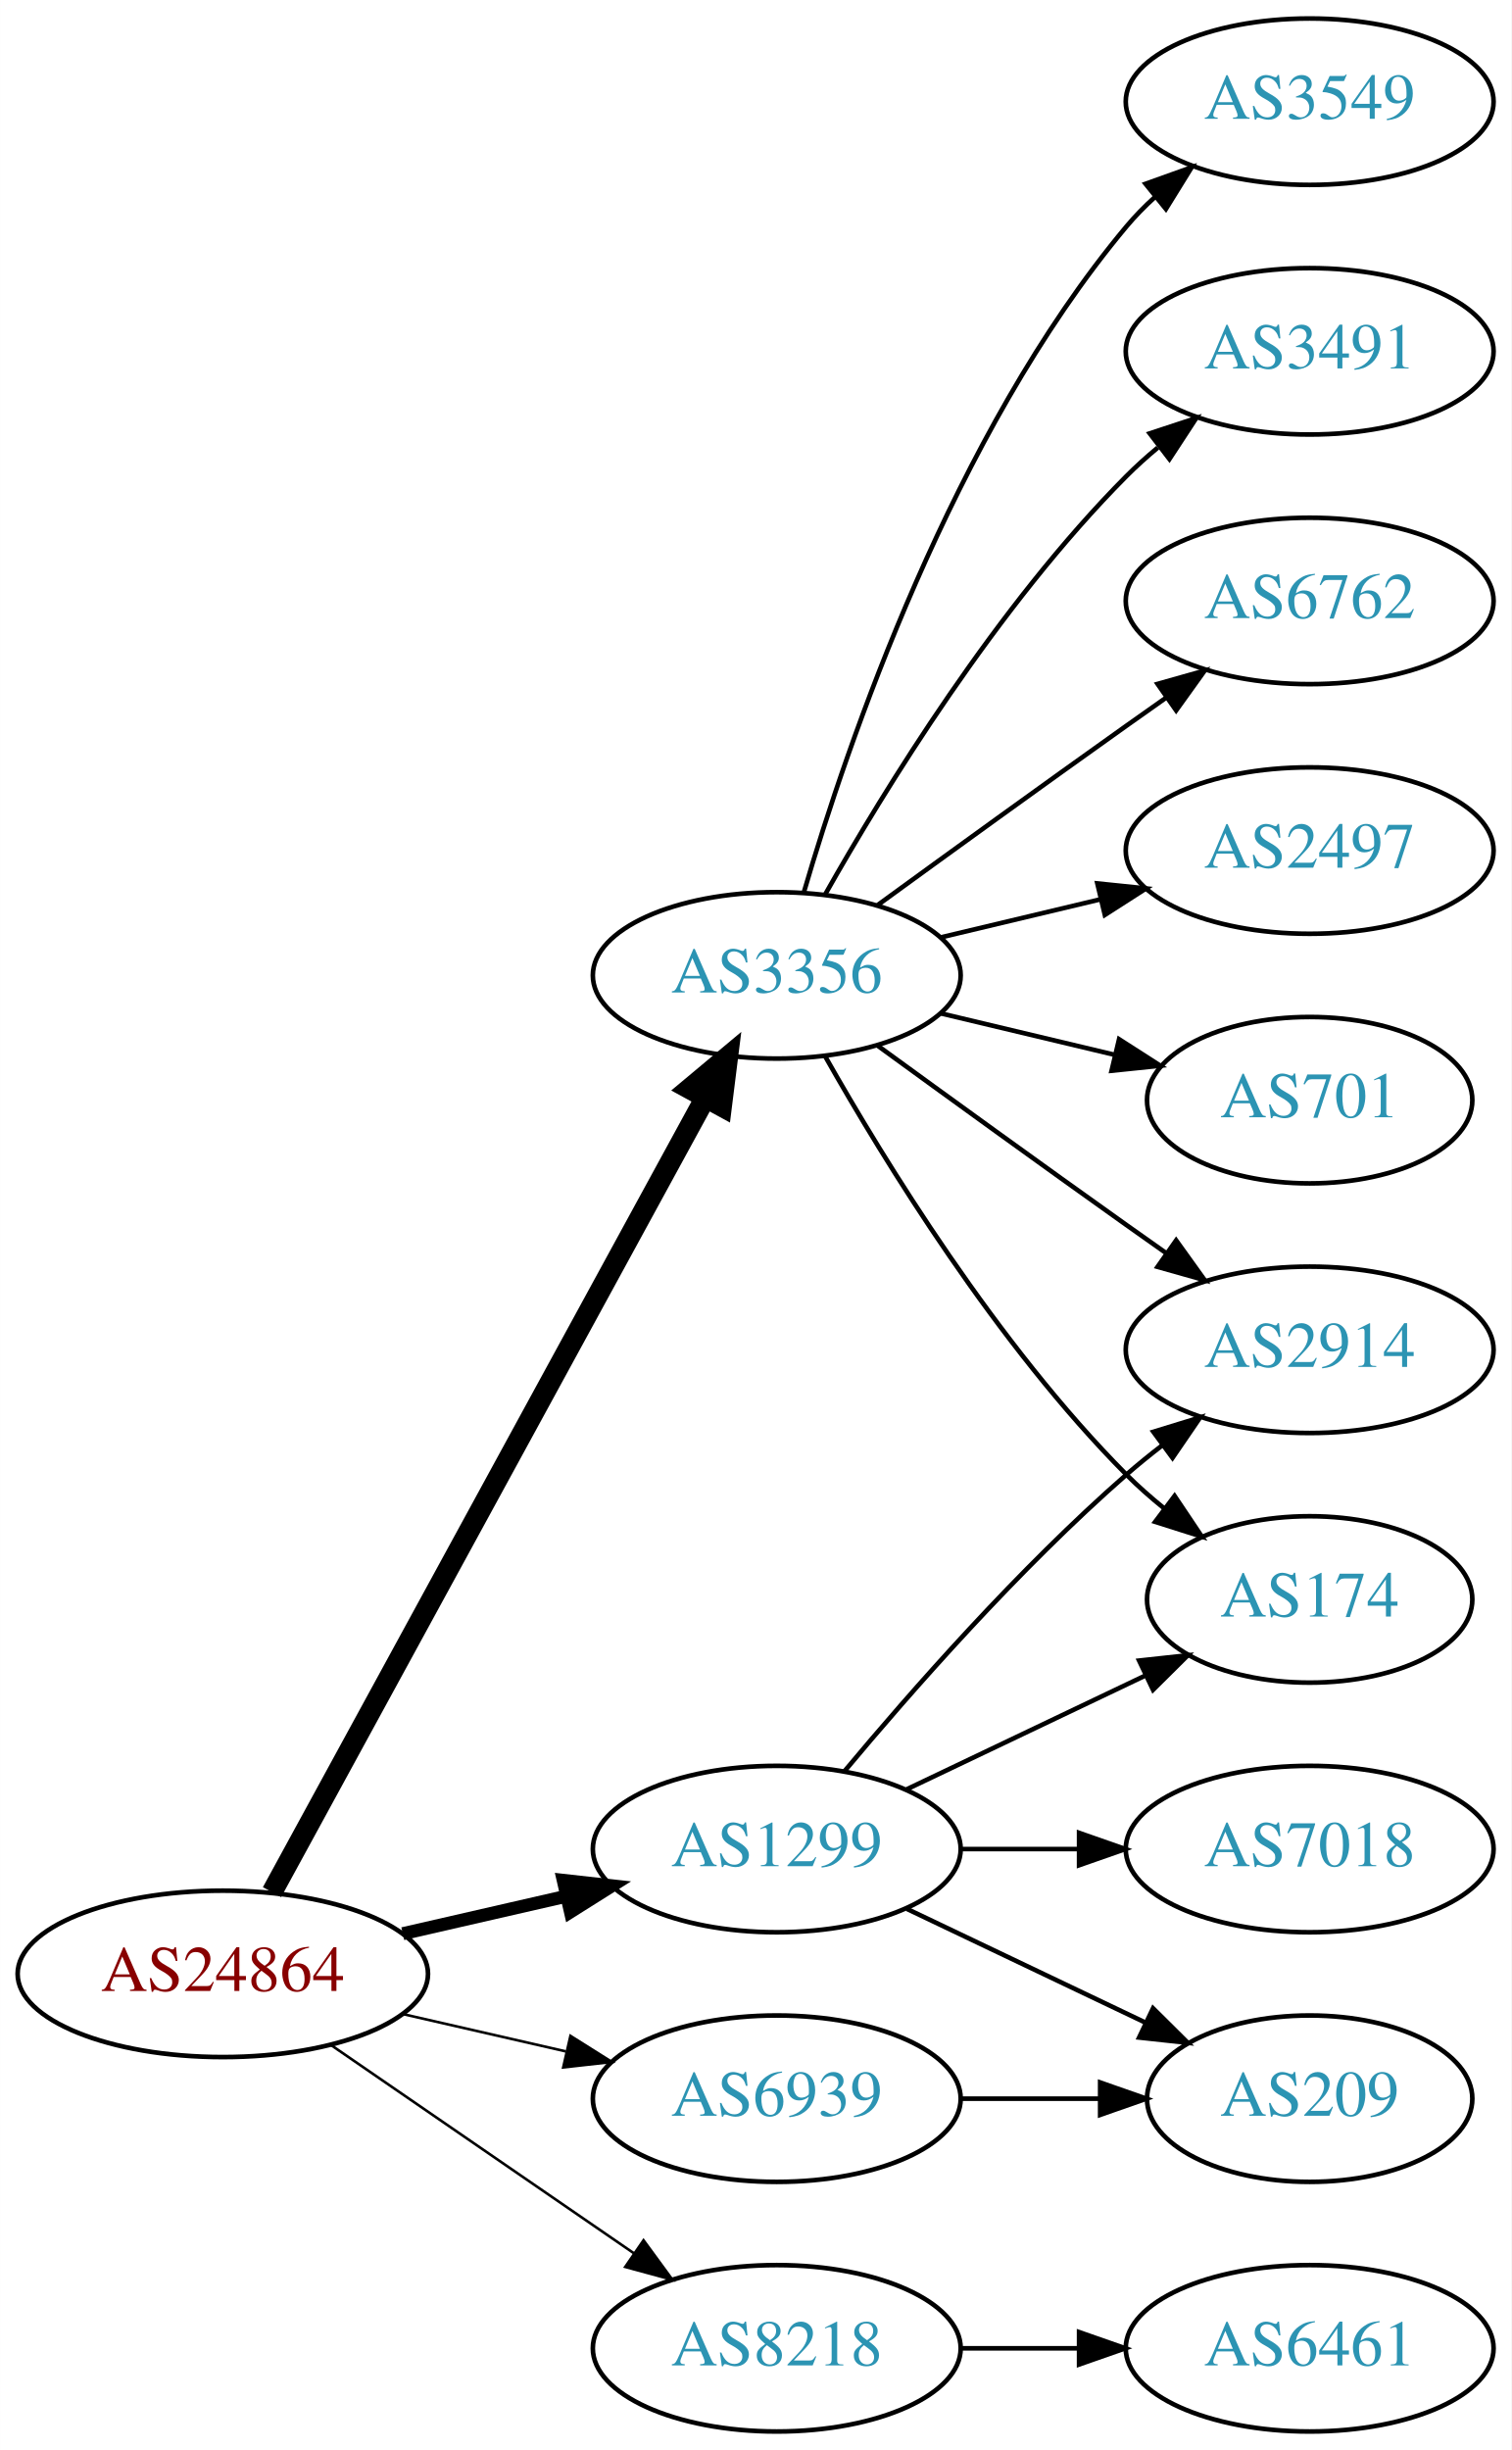
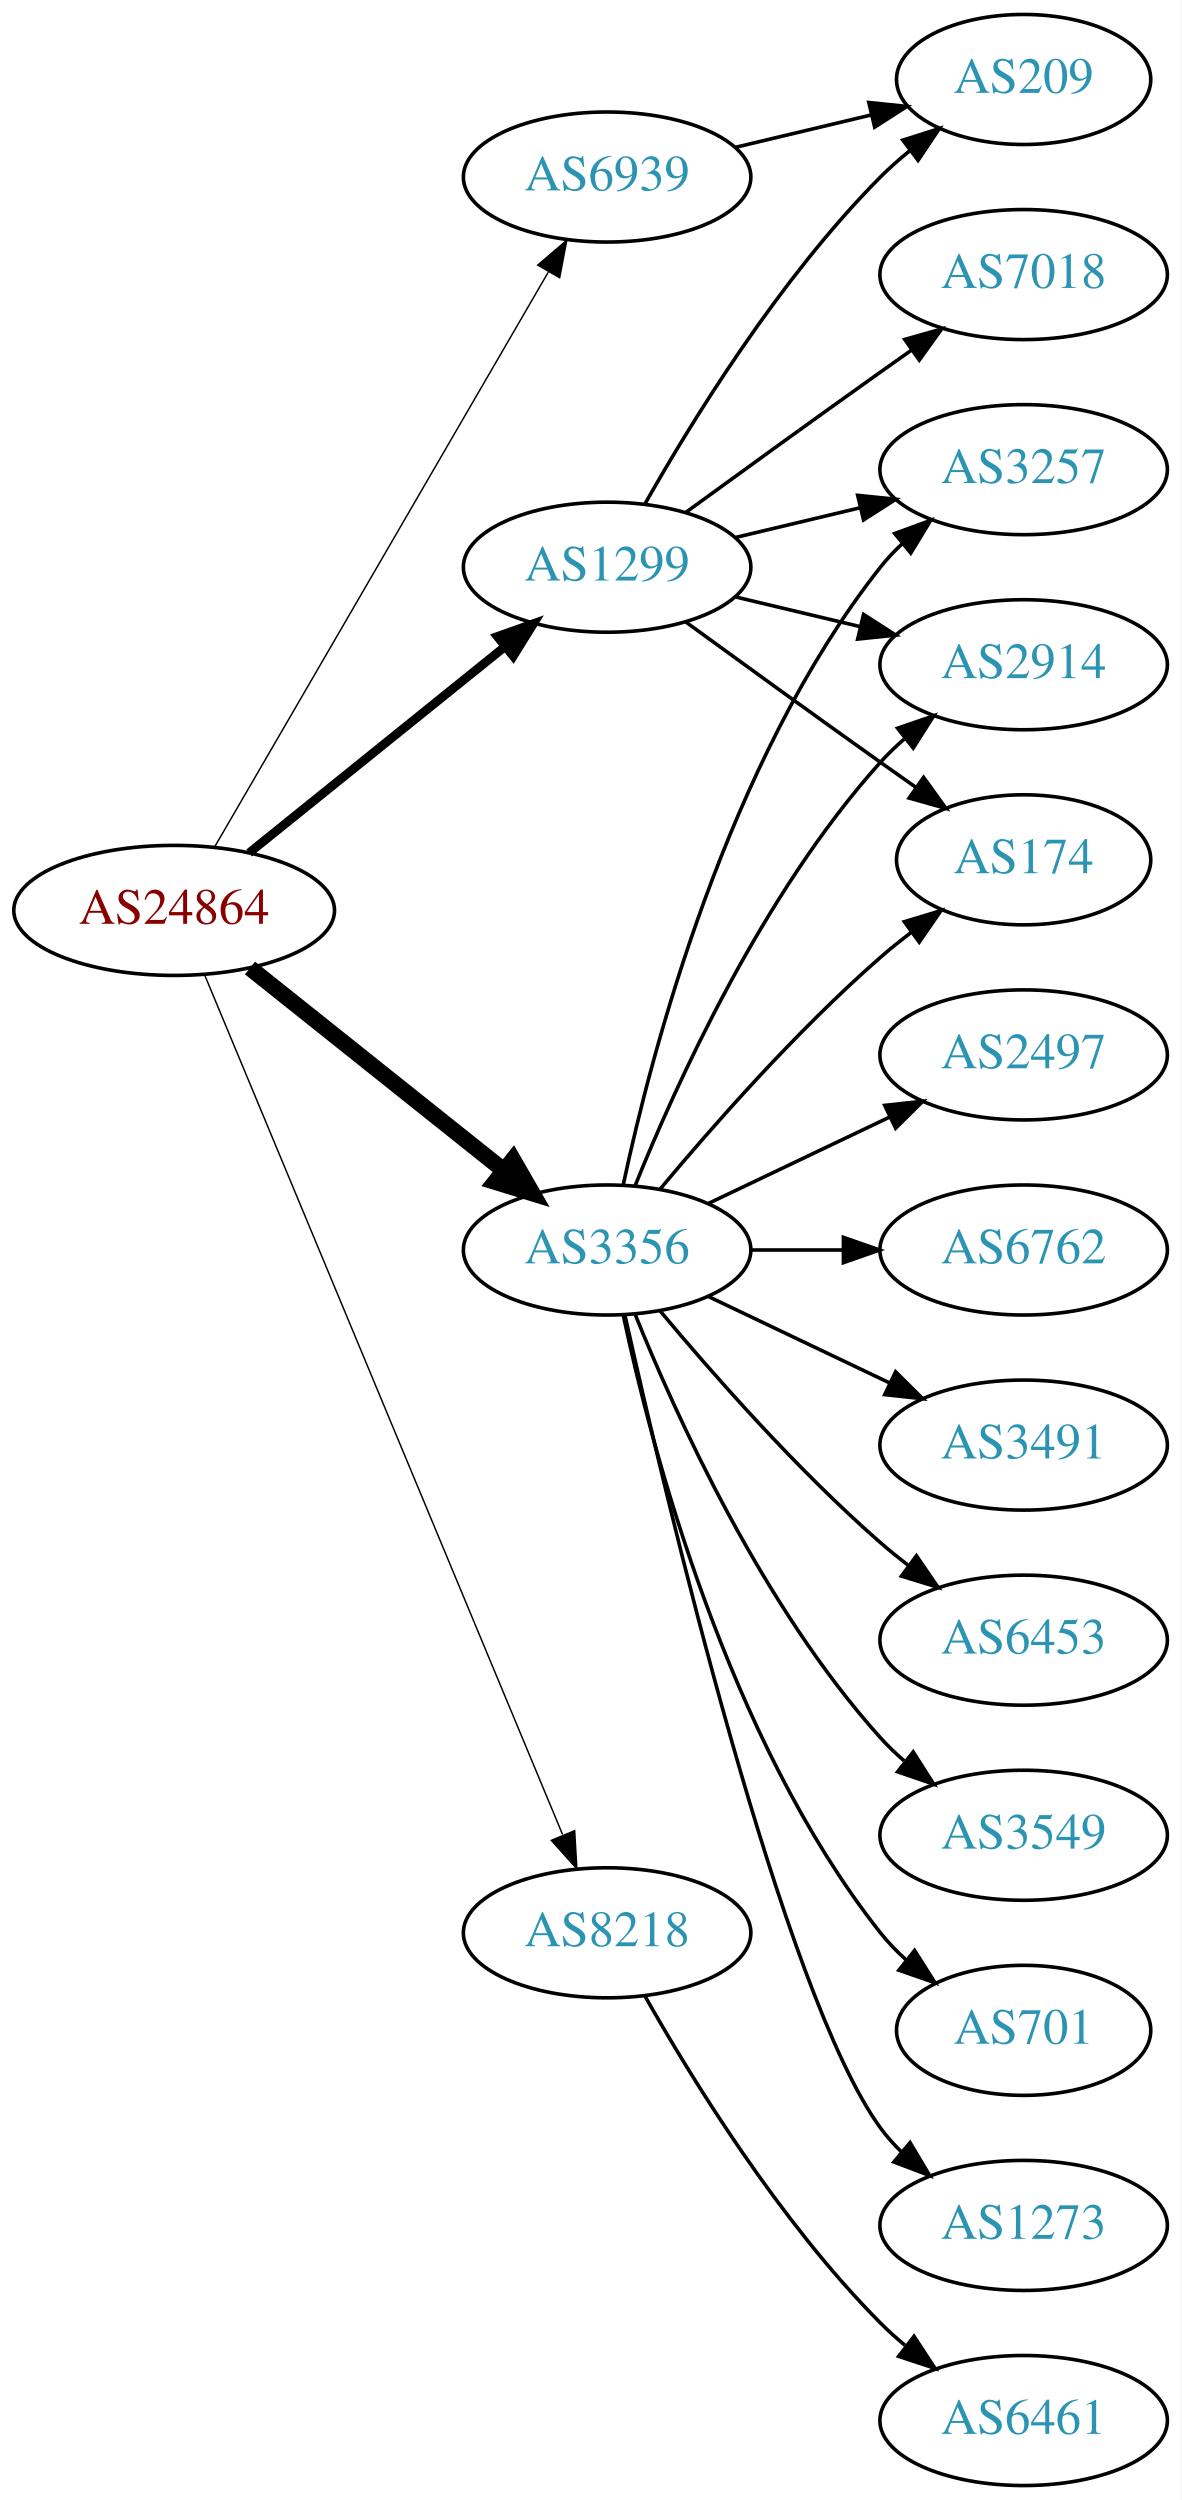
- <svg xmlns="http://www.w3.org/2000/svg" xmlns:xlink="http://www.w3.org/1999/xlink" width="327pt" height="530pt" viewBox="0.00 0.00 326.98 530.00">
-   <g id="graph0" class="graph" transform="scale(1 1) rotate(0) translate(4 526)">
-     <polygon fill="white" stroke="none" points="-4,4 -4,-526 322.978,-526 322.978,4 -4,4" />
+ <svg xmlns="http://www.w3.org/2000/svg" xmlns:xlink="http://www.w3.org/1999/xlink" width="327pt" height="692pt" viewBox="0.00 0.00 326.98 692.00">
+   <g id="graph0" class="graph" transform="scale(1 1) rotate(0) translate(4 688)">
+     <polygon fill="white" stroke="none" points="-4,4 -4,-688 322.978,-688 322.978,4 -4,4" />
    <g id="node1" class="node">
      <g id="a_node1">
        <a xlink:href="/asn/24864" xlink:title="AS24864 ~ Raiffeisen Informatik GmbH [AT]">
-           <ellipse fill="#ffffff" stroke="black" cx="44.196" cy="-99" rx="44.393" ry="18" />
-           <text text-anchor="middle" x="44.196" y="-95.3" font-family="Times,serif" font-size="14.00" fill="#880000">AS24864</text>
+           <ellipse fill="#ffffff" stroke="black" cx="44.196" cy="-436" rx="44.393" ry="18" />
+           <text text-anchor="middle" x="44.196" y="-432.3" font-family="Times,serif" font-size="14.00" fill="#880000">AS24864</text>
        </a>
      </g>
    </g>
    <g id="node2" class="node">
      <g id="a_node2">
        <a xlink:href="/asn/1299" xlink:title="AS1299 ~ Telia Carrier [EU]">
-           <ellipse fill="#ffffff" stroke="black" cx="164.039" cy="-126" rx="39.794" ry="18" />
-           <text text-anchor="middle" x="164.039" y="-122.3" font-family="Times,serif" font-size="14.00" fill="#2c94b3">AS1299</text>
+           <ellipse fill="#ffffff" stroke="black" cx="164.039" cy="-531" rx="39.794" ry="18" />
+           <text text-anchor="middle" x="164.039" y="-527.3" font-family="Times,serif" font-size="14.00" fill="#2c94b3">AS1299</text>
        </a>
      </g>
    </g>
    <g id="edge1" class="edge">
-       <path fill="none" stroke="black" stroke-width="2.812" d="M83.131,-107.692C94.371,-110.267 106.784,-113.111 118.407,-115.774" />
-       <polygon fill="black" stroke="black" stroke-width="2.812" points="117.84,-119.235 128.369,-118.057 119.403,-112.412 117.84,-119.235" />
+       <path fill="none" stroke="black" stroke-width="2.455" d="M64.92,-451.901C84.325,-467.544 114.111,-491.557 135.775,-509.021" />
+       <polygon fill="black" stroke="black" stroke-width="2.455" points="133.66,-511.812 143.642,-515.363 138.054,-506.362 133.66,-511.812" />
    </g>
    <g id="node3" class="node">
      <g id="a_node3">
        <a xlink:href="/asn/3356" xlink:title="AS3356 ~ Level 3 Parent, LLC [US]">
-           <ellipse fill="#ffffff" stroke="black" cx="164.039" cy="-315" rx="39.794" ry="18" />
-           <text text-anchor="middle" x="164.039" y="-311.3" font-family="Times,serif" font-size="14.00" fill="#2c94b3">AS3356</text>
+           <ellipse fill="#ffffff" stroke="black" cx="164.039" cy="-342" rx="39.794" ry="18" />
+           <text text-anchor="middle" x="164.039" y="-338.3" font-family="Times,serif" font-size="14.00" fill="#2c94b3">AS3356</text>
        </a>
      </g>
    </g>
    <g id="edge2" class="edge">
-       <path fill="none" stroke="black" stroke-width="4.5" d="M54.84,-116.676C75.521,-154.584 124.234,-243.873 148.613,-288.559" />
-       <polygon fill="black" stroke="black" stroke-width="4.5" points="145.181,-290.49 153.427,-297.383 152.094,-286.718 145.181,-290.49" />
+       <path fill="none" stroke="black" stroke-width="4.5" d="M65.186,-420.054C84.518,-404.634 113.969,-381.141 135.512,-363.957" />
+       <polygon fill="black" stroke="black" stroke-width="4.5" points="137.981,-367.024 143.343,-357.71 133.071,-360.868 137.981,-367.024" />
    </g>
    <g id="node4" class="node">
      <g id="a_node4">
        <a xlink:href="/asn/6939" xlink:title="AS6939 ~ Hurricane Electric LLC [US]">
-           <ellipse fill="#ffffff" stroke="black" cx="164.039" cy="-72" rx="39.794" ry="18" />
-           <text text-anchor="middle" x="164.039" y="-68.3" font-family="Times,serif" font-size="14.00" fill="#2c94b3">AS6939</text>
+           <ellipse fill="#ffffff" stroke="black" cx="164.039" cy="-639" rx="39.794" ry="18" />
+           <text text-anchor="middle" x="164.039" y="-635.3" font-family="Times,serif" font-size="14.00" fill="#2c94b3">AS6939</text>
        </a>
      </g>
    </g>
    <g id="edge3" class="edge">
-       <path fill="none" stroke="black" stroke-width="0.562" d="M83.131,-90.308C94.371,-87.733 106.784,-84.889 118.407,-82.226" />
-       <polygon fill="black" stroke="black" stroke-width="0.562" points="119.403,-85.588 128.369,-79.944 117.84,-78.765 119.403,-85.588" />
+       <path fill="none" stroke="black" stroke-width="0.409" d="M55.448,-453.66C76.219,-489.442 123.368,-570.661 147.77,-612.697" />
+       <polygon fill="black" stroke="black" stroke-width="0.409" points="144.847,-614.634 152.895,-621.526 150.901,-611.12 144.847,-614.634" />
    </g>
    <g id="node5" class="node">
      <g id="a_node5">
        <a xlink:href="/asn/8218" xlink:title="AS8218 ~ legacy Neotelecoms [FR]">
-           <ellipse fill="#ffffff" stroke="black" cx="164.039" cy="-18" rx="39.794" ry="18" />
-           <text text-anchor="middle" x="164.039" y="-14.3" font-family="Times,serif" font-size="14.00" fill="#2c94b3">AS8218</text>
+           <ellipse fill="#ffffff" stroke="black" cx="164.039" cy="-153" rx="39.794" ry="18" />
+           <text text-anchor="middle" x="164.039" y="-149.3" font-family="Times,serif" font-size="14.00" fill="#2c94b3">AS8218</text>
        </a>
      </g>
    </g>
    <g id="edge4" class="edge">
-       <path fill="none" stroke="black" stroke-width="0.562" d="M67.639,-83.574C86.22,-70.802 112.781,-52.545 133.161,-38.537" />
-       <polygon fill="black" stroke="black" stroke-width="0.562" points="135.216,-41.371 141.475,-32.822 131.251,-35.602 135.216,-41.371" />
+       <path fill="none" stroke="black" stroke-width="0.409" d="M52.568,-418.297C72.532,-370.353 127.752,-237.741 151.707,-180.212" />
+       <polygon fill="black" stroke="black" stroke-width="0.409" points="155.057,-181.273 155.67,-170.696 148.595,-178.582 155.057,-181.273" />
    </g>
    <g id="node6" class="node">
      <g id="a_node6">
-         <a xlink:href="/asn/2914" xlink:title="AS2914 ~ NTT America, Inc. [US]">
-           <ellipse fill="#ffffff" stroke="black" cx="279.332" cy="-234" rx="39.794" ry="18" />
-           <text text-anchor="middle" x="279.332" y="-230.3" font-family="Times,serif" font-size="14.00" fill="#2c94b3">AS2914</text>
+         <a xlink:href="/asn/7018" xlink:title="AS7018 ~ AT&amp;T Services, Inc. [US]">
+           <ellipse fill="#ffffff" stroke="black" cx="279.332" cy="-612" rx="39.794" ry="18" />
+           <text text-anchor="middle" x="279.332" y="-608.3" font-family="Times,serif" font-size="14.00" fill="#2c94b3">AS7018</text>
        </a>
      </g>
    </g>
    <g id="edge5" class="edge">
-       <path fill="none" stroke="black" d="M178.669,-142.817C192.951,-159.929 216.498,-186.745 239.685,-207 242.151,-209.154 244.789,-211.294 247.487,-213.372" />
-       <polygon fill="black" stroke="black" points="245.512,-216.264 255.641,-219.37 249.66,-210.625 245.512,-216.264" />
+       <path fill="none" stroke="black" d="M185.887,-546.222C200.821,-557.091 221.435,-572.025 239.685,-585 242.506,-587.005 245.449,-589.085 248.397,-591.159" />
+       <polygon fill="black" stroke="black" points="246.424,-594.05 256.621,-596.926 250.443,-588.319 246.424,-594.05" />
    </g>
    <g id="node7" class="node">
      <g id="a_node7">
-         <a xlink:href="/asn/209" xlink:title="AS209 ~ CenturyLink Communications, LLC [US]">
-           <ellipse fill="#ffffff" stroke="black" cx="279.332" cy="-72" rx="35.194" ry="18" />
-           <text text-anchor="middle" x="279.332" y="-68.3" font-family="Times,serif" font-size="14.00" fill="#2c94b3">AS209</text>
+         <a xlink:href="/asn/3257" xlink:title="AS3257 ~ GTT [DE]">
+           <ellipse fill="#ffffff" stroke="black" cx="279.332" cy="-558" rx="39.794" ry="18" />
+           <text text-anchor="middle" x="279.332" y="-554.3" font-family="Times,serif" font-size="14.00" fill="#2c94b3">AS3257</text>
        </a>
      </g>
    </g>
    <g id="edge6" class="edge">
-       <path fill="none" stroke="black" d="M192.175,-113.066C207.607,-105.71 227.092,-96.423 243.628,-88.541" />
-       <polygon fill="black" stroke="black" points="245.448,-91.551 252.969,-84.089 242.436,-85.232 245.448,-91.551" />
+       <path fill="none" stroke="black" d="M199.646,-539.248C210.517,-541.838 222.671,-544.735 234.114,-547.462" />
+       <polygon fill="black" stroke="black" points="233.397,-550.889 243.936,-549.803 235.02,-544.08 233.397,-550.889" />
    </g>
    <g id="node8" class="node">
      <g id="a_node8">
-         <a xlink:href="/asn/7018" xlink:title="AS7018 ~ AT&amp;T Services, Inc. [US]">
-           <ellipse fill="#ffffff" stroke="black" cx="279.332" cy="-126" rx="39.794" ry="18" />
-           <text text-anchor="middle" x="279.332" y="-122.3" font-family="Times,serif" font-size="14.00" fill="#2c94b3">AS7018</text>
+         <a xlink:href="/asn/2914" xlink:title="AS2914 ~ NTT America, Inc. [US]">
+           <ellipse fill="#ffffff" stroke="black" cx="279.332" cy="-504" rx="39.794" ry="18" />
+           <text text-anchor="middle" x="279.332" y="-500.3" font-family="Times,serif" font-size="14.00" fill="#2c94b3">AS2914</text>
        </a>
      </g>
    </g>
    <g id="edge7" class="edge">
-       <path fill="none" stroke="black" d="M203.711,-126C211.914,-126 220.678,-126 229.21,-126" />
-       <polygon fill="black" stroke="black" points="229.449,-129.5 239.449,-126 229.449,-122.5 229.449,-129.5" />
+       <path fill="none" stroke="black" d="M199.646,-522.752C210.517,-520.162 222.671,-517.265 234.114,-514.538" />
+       <polygon fill="black" stroke="black" points="235.02,-517.92 243.936,-512.197 233.397,-511.111 235.02,-517.92" />
    </g>
    <g id="node9" class="node">
      <g id="a_node9">
-         <a xlink:href="/asn/174" xlink:title="AS174 ~ Cogent Communications [US]">
-           <ellipse fill="#ffffff" stroke="black" cx="279.332" cy="-180" rx="35.194" ry="18" />
-           <text text-anchor="middle" x="279.332" y="-176.3" font-family="Times,serif" font-size="14.00" fill="#2c94b3">AS174</text>
+         <a xlink:href="/asn/209" xlink:title="AS209 ~ CenturyLink Communications, LLC [US]">
+           <ellipse fill="#ffffff" stroke="black" cx="279.332" cy="-666" rx="35.194" ry="18" />
+           <text text-anchor="middle" x="279.332" y="-662.3" font-family="Times,serif" font-size="14.00" fill="#2c94b3">AS209</text>
        </a>
      </g>
    </g>
    <g id="edge8" class="edge">
-       <path fill="none" stroke="black" d="M192.175,-138.934C207.607,-146.29 227.092,-155.577 243.628,-163.459" />
-       <polygon fill="black" stroke="black" points="242.436,-166.768 252.969,-167.911 245.448,-160.449 242.436,-166.768" />
-     </g>
-     <g id="edge14" class="edge">
-       <path fill="none" stroke="black" d="M185.887,-299.778C200.821,-288.909 221.435,-273.975 239.685,-261 242.506,-258.995 245.449,-256.915 248.397,-254.841" />
-       <polygon fill="black" stroke="black" points="250.443,-257.681 256.621,-249.074 246.424,-251.95 250.443,-257.681" />
-     </g>
-     <g id="edge13" class="edge">
-       <path fill="none" stroke="black" d="M174.498,-297.51C187.28,-274.904 211.712,-235.114 239.685,-207 242.185,-204.487 244.946,-202.051 247.807,-199.739" />
-       <polygon fill="black" stroke="black" points="250.108,-202.389 256.004,-193.587 245.905,-196.79 250.108,-202.389" />
+       <path fill="none" stroke="black" d="M174.498,-548.49C187.28,-571.096 211.712,-610.886 239.685,-639 242.185,-641.513 244.946,-643.949 247.807,-646.261" />
+       <polygon fill="black" stroke="black" points="245.905,-649.21 256.004,-652.413 250.108,-643.611 245.905,-649.21" />
    </g>
    <g id="node10" class="node">
      <g id="a_node10">
-         <a xlink:href="/asn/3549" xlink:title="AS3549 ~ Level 3 Parent, LLC [US]">
-           <ellipse fill="#ffffff" stroke="black" cx="279.332" cy="-504" rx="39.794" ry="18" />
-           <text text-anchor="middle" x="279.332" y="-500.3" font-family="Times,serif" font-size="14.00" fill="#2c94b3">AS3549</text>
+         <a xlink:href="/asn/174" xlink:title="AS174 ~ Cogent Communications [US]">
+           <ellipse fill="#ffffff" stroke="black" cx="279.332" cy="-450" rx="35.194" ry="18" />
+           <text text-anchor="middle" x="279.332" y="-446.3" font-family="Times,serif" font-size="14.00" fill="#2c94b3">AS174</text>
        </a>
      </g>
    </g>
    <g id="edge9" class="edge">
-       <path fill="none" stroke="black" d="M169.913,-333.002C179.227,-364.844 202.043,-431.981 239.685,-477 241.555,-479.237 243.654,-481.374 245.88,-483.396" />
-       <polygon fill="black" stroke="black" points="243.823,-486.234 253.799,-489.804 248.227,-480.793 243.823,-486.234" />
+       <path fill="none" stroke="black" d="M185.887,-515.778C200.821,-504.909 221.435,-489.975 239.685,-477 242.895,-474.718 246.264,-472.339 249.619,-469.982" />
+       <polygon fill="black" stroke="black" points="251.647,-472.834 257.83,-464.23 247.631,-467.101 251.647,-472.834" />
+     </g>
+     <g id="edge12" class="edge">
+       <path fill="none" stroke="black" d="M168.529,-360.16C176.16,-396.03 197.152,-477.155 239.685,-531 241.493,-533.288 243.545,-535.462 245.74,-537.51" />
+       <polygon fill="black" stroke="black" points="243.651,-540.323 253.6,-543.966 248.094,-534.914 243.651,-540.323" />
+     </g>
+     <g id="edge14" class="edge">
+       <path fill="none" stroke="black" d="M171.786,-359.787C182.837,-387.243 206.891,-440.578 239.685,-477 241.688,-479.224 243.906,-481.363 246.239,-483.397" />
+       <polygon fill="black" stroke="black" points="244.437,-486.433 254.458,-489.873 248.769,-480.935 244.437,-486.433" />
+     </g>
+     <g id="edge18" class="edge">
+       <path fill="none" stroke="black" d="M178.669,-358.817C192.951,-375.929 216.498,-402.745 239.685,-423 242.355,-425.332 245.228,-427.648 248.158,-429.886" />
+       <polygon fill="black" stroke="black" points="246.309,-432.87 256.449,-435.939 250.436,-427.216 246.309,-432.87" />
    </g>
    <g id="node11" class="node">
      <g id="a_node11">
-         <a xlink:href="/asn/3491" xlink:title="AS3491 ~ PCCW Global, Inc. [US]">
-           <ellipse fill="#ffffff" stroke="black" cx="279.332" cy="-450" rx="39.794" ry="18" />
-           <text text-anchor="middle" x="279.332" y="-446.3" font-family="Times,serif" font-size="14.00" fill="#2c94b3">AS3491</text>
+         <a xlink:href="/asn/3549" xlink:title="AS3549 ~ Level 3 Parent, LLC [US]">
+           <ellipse fill="#ffffff" stroke="black" cx="279.332" cy="-180" rx="39.794" ry="18" />
+           <text text-anchor="middle" x="279.332" y="-176.3" font-family="Times,serif" font-size="14.00" fill="#2c94b3">AS3549</text>
        </a>
      </g>
    </g>
    <g id="edge10" class="edge">
-       <path fill="none" stroke="black" d="M174.498,-332.49C187.28,-355.096 211.712,-394.886 239.685,-423 241.796,-425.121 244.092,-427.188 246.477,-429.171" />
-       <polygon fill="black" stroke="black" points="244.73,-432.242 254.793,-435.556 248.993,-426.69 244.73,-432.242" />
+       <path fill="none" stroke="black" d="M171.786,-324.213C182.837,-296.757 206.891,-243.422 239.685,-207 241.688,-204.776 243.906,-202.637 246.239,-200.603" />
+       <polygon fill="black" stroke="black" points="248.769,-203.065 254.458,-194.127 244.437,-197.567 248.769,-203.065" />
    </g>
    <g id="node12" class="node">
      <g id="a_node12">
-         <a xlink:href="/asn/6762" xlink:title="AS6762 ~ TELECOM ITALIA SPARKLE S.p.A. [IT]">
-           <ellipse fill="#ffffff" stroke="black" cx="279.332" cy="-396" rx="39.794" ry="18" />
-           <text text-anchor="middle" x="279.332" y="-392.3" font-family="Times,serif" font-size="14.00" fill="#2c94b3">AS6762</text>
+         <a xlink:href="/asn/701" xlink:title="AS701 ~ UUNET [US]">
+           <ellipse fill="#ffffff" stroke="black" cx="279.332" cy="-126" rx="35.194" ry="18" />
+           <text text-anchor="middle" x="279.332" y="-122.3" font-family="Times,serif" font-size="14.00" fill="#2c94b3">AS701</text>
        </a>
      </g>
    </g>
    <g id="edge11" class="edge">
-       <path fill="none" stroke="black" d="M185.887,-330.222C200.821,-341.091 221.435,-356.025 239.685,-369 242.506,-371.005 245.449,-373.085 248.397,-375.159" />
-       <polygon fill="black" stroke="black" points="246.424,-378.05 256.621,-380.926 250.443,-372.319 246.424,-378.05" />
+       <path fill="none" stroke="black" d="M168.529,-323.84C176.16,-287.97 197.152,-206.845 239.685,-153 241.765,-150.367 244.17,-147.884 246.743,-145.572" />
+       <polygon fill="black" stroke="black" points="249.154,-148.127 254.806,-139.165 244.799,-142.646 249.154,-148.127" />
    </g>
    <g id="node13" class="node">
      <g id="a_node13">
-         <a xlink:href="/asn/2497" xlink:title="AS2497 ~ Internet Initiative Japan Inc. [JP]">
-           <ellipse fill="#ffffff" stroke="black" cx="279.332" cy="-342" rx="39.794" ry="18" />
-           <text text-anchor="middle" x="279.332" y="-338.3" font-family="Times,serif" font-size="14.00" fill="#2c94b3">AS2497</text>
-         </a>
-       </g>
-     </g>
-     <g id="edge12" class="edge">
-       <path fill="none" stroke="black" d="M199.646,-323.248C210.517,-325.838 222.671,-328.735 234.114,-331.462" />
-       <polygon fill="black" stroke="black" points="233.397,-334.889 243.936,-333.803 235.02,-328.08 233.397,-334.889" />
+         <a xlink:href="/asn/1273" xlink:title="AS1273 ~ Vodafone Group PLC [EU]">
+           <ellipse fill="#ffffff" stroke="black" cx="279.332" cy="-72" rx="39.794" ry="18" />
+           <text text-anchor="middle" x="279.332" y="-68.3" font-family="Times,serif" font-size="14.00" fill="#2c94b3">AS1273</text>
+         </a>
+       </g>
+     </g>
+     <g id="edge13" class="edge">
+       <path fill="none" stroke="black" d="M168.997,-323.848C180.118,-273.991 212.597,-136.19 239.685,-99 241.402,-96.643 243.389,-94.419 245.538,-92.337" />
+       <polygon fill="black" stroke="black" points="247.9,-94.925 253.313,-85.817 243.402,-89.561 247.9,-94.925" />
    </g>
    <g id="node14" class="node">
      <g id="a_node14">
-         <a xlink:href="/asn/701" xlink:title="AS701 ~ UUNET [US]">
-           <ellipse fill="#ffffff" stroke="black" cx="279.332" cy="-288" rx="35.194" ry="18" />
-           <text text-anchor="middle" x="279.332" y="-284.3" font-family="Times,serif" font-size="14.00" fill="#2c94b3">AS701</text>
+         <a xlink:href="/asn/2497" xlink:title="AS2497 ~ Internet Initiative Japan Inc. [JP]">
+           <ellipse fill="#ffffff" stroke="black" cx="279.332" cy="-396" rx="39.794" ry="18" />
+           <text text-anchor="middle" x="279.332" y="-392.3" font-family="Times,serif" font-size="14.00" fill="#2c94b3">AS2497</text>
        </a>
      </g>
    </g>
    <g id="edge15" class="edge">
-       <path fill="none" stroke="black" d="M199.646,-306.752C211.44,-303.942 224.745,-300.771 237.013,-297.847" />
-       <polygon fill="black" stroke="black" points="238.101,-301.186 247.018,-295.463 236.479,-294.376 238.101,-301.186" />
-     </g>
-     <g id="edge16" class="edge">
-       <path fill="none" stroke="black" d="M203.711,-72C213.416,-72 223.907,-72 233.87,-72" />
-       <polygon fill="black" stroke="black" points="234.006,-75.5 244.006,-72 234.006,-68.5 234.006,-75.5" />
+       <path fill="none" stroke="black" d="M192.175,-354.934C207.169,-362.081 225.99,-371.052 242.213,-378.785" />
+       <polygon fill="black" stroke="black" points="240.884,-382.028 251.417,-383.171 243.895,-375.709 240.884,-382.028" />
    </g>
    <g id="node15" class="node">
      <g id="a_node15">
+         <a xlink:href="/asn/6762" xlink:title="AS6762 ~ TELECOM ITALIA SPARKLE S.p.A. [IT]">
+           <ellipse fill="#ffffff" stroke="black" cx="279.332" cy="-342" rx="39.794" ry="18" />
+           <text text-anchor="middle" x="279.332" y="-338.3" font-family="Times,serif" font-size="14.00" fill="#2c94b3">AS6762</text>
+         </a>
+       </g>
+     </g>
+     <g id="edge16" class="edge">
+       <path fill="none" stroke="black" d="M203.711,-342C211.914,-342 220.678,-342 229.21,-342" />
+       <polygon fill="black" stroke="black" points="229.449,-345.5 239.449,-342 229.449,-338.5 229.449,-345.5" />
+     </g>
+     <g id="node16" class="node">
+       <g id="a_node16">
+         <a xlink:href="/asn/3491" xlink:title="AS3491 ~ PCCW Global, Inc. [US]">
+           <ellipse fill="#ffffff" stroke="black" cx="279.332" cy="-288" rx="39.794" ry="18" />
+           <text text-anchor="middle" x="279.332" y="-284.3" font-family="Times,serif" font-size="14.00" fill="#2c94b3">AS3491</text>
+         </a>
+       </g>
+     </g>
+     <g id="edge17" class="edge">
+       <path fill="none" stroke="black" d="M192.175,-329.066C207.169,-321.919 225.99,-312.948 242.213,-305.215" />
+       <polygon fill="black" stroke="black" points="243.895,-308.291 251.417,-300.829 240.884,-301.972 243.895,-308.291" />
+     </g>
+     <g id="node17" class="node">
+       <g id="a_node17">
+         <a xlink:href="/asn/6453" xlink:title="AS6453 ~ TATA COMMUNICATIONS (AMERICA) INC [US]">
+           <ellipse fill="#ffffff" stroke="black" cx="279.332" cy="-234" rx="39.794" ry="18" />
+           <text text-anchor="middle" x="279.332" y="-230.3" font-family="Times,serif" font-size="14.00" fill="#2c94b3">AS6453</text>
+         </a>
+       </g>
+     </g>
+     <g id="edge19" class="edge">
+       <path fill="none" stroke="black" d="M178.669,-325.183C192.951,-308.071 216.498,-281.255 239.685,-261 242.151,-258.846 244.789,-256.706 247.487,-254.628" />
+       <polygon fill="black" stroke="black" points="249.66,-257.375 255.641,-248.63 245.512,-251.736 249.66,-257.375" />
+     </g>
+     <g id="edge20" class="edge">
+       <path fill="none" stroke="black" d="M199.646,-647.248C211.44,-650.058 224.745,-653.229 237.013,-656.153" />
+       <polygon fill="black" stroke="black" points="236.479,-659.624 247.018,-658.537 238.101,-652.814 236.479,-659.624" />
+     </g>
+     <g id="node18" class="node">
+       <g id="a_node18">
        <a xlink:href="/asn/6461" xlink:title="AS6461 ~ Zayo Bandwidth [US]">
          <ellipse fill="#ffffff" stroke="black" cx="279.332" cy="-18" rx="39.794" ry="18" />
          <text text-anchor="middle" x="279.332" y="-14.3" font-family="Times,serif" font-size="14.00" fill="#2c94b3">AS6461</text>
        </a>
      </g>
    </g>
-     <g id="edge17" class="edge">
-       <path fill="none" stroke="black" d="M203.711,-18C211.914,-18 220.678,-18 229.21,-18" />
-       <polygon fill="black" stroke="black" points="229.449,-21.5 239.449,-18 229.449,-14.5 229.449,-21.5" />
+     <g id="edge21" class="edge">
+       <path fill="none" stroke="black" d="M174.498,-135.51C187.28,-112.904 211.712,-73.114 239.685,-45 241.796,-42.879 244.092,-40.812 246.477,-38.829" />
+       <polygon fill="black" stroke="black" points="248.993,-41.31 254.793,-32.444 244.73,-35.758 248.993,-41.31" />
    </g>
  </g>
</svg>
